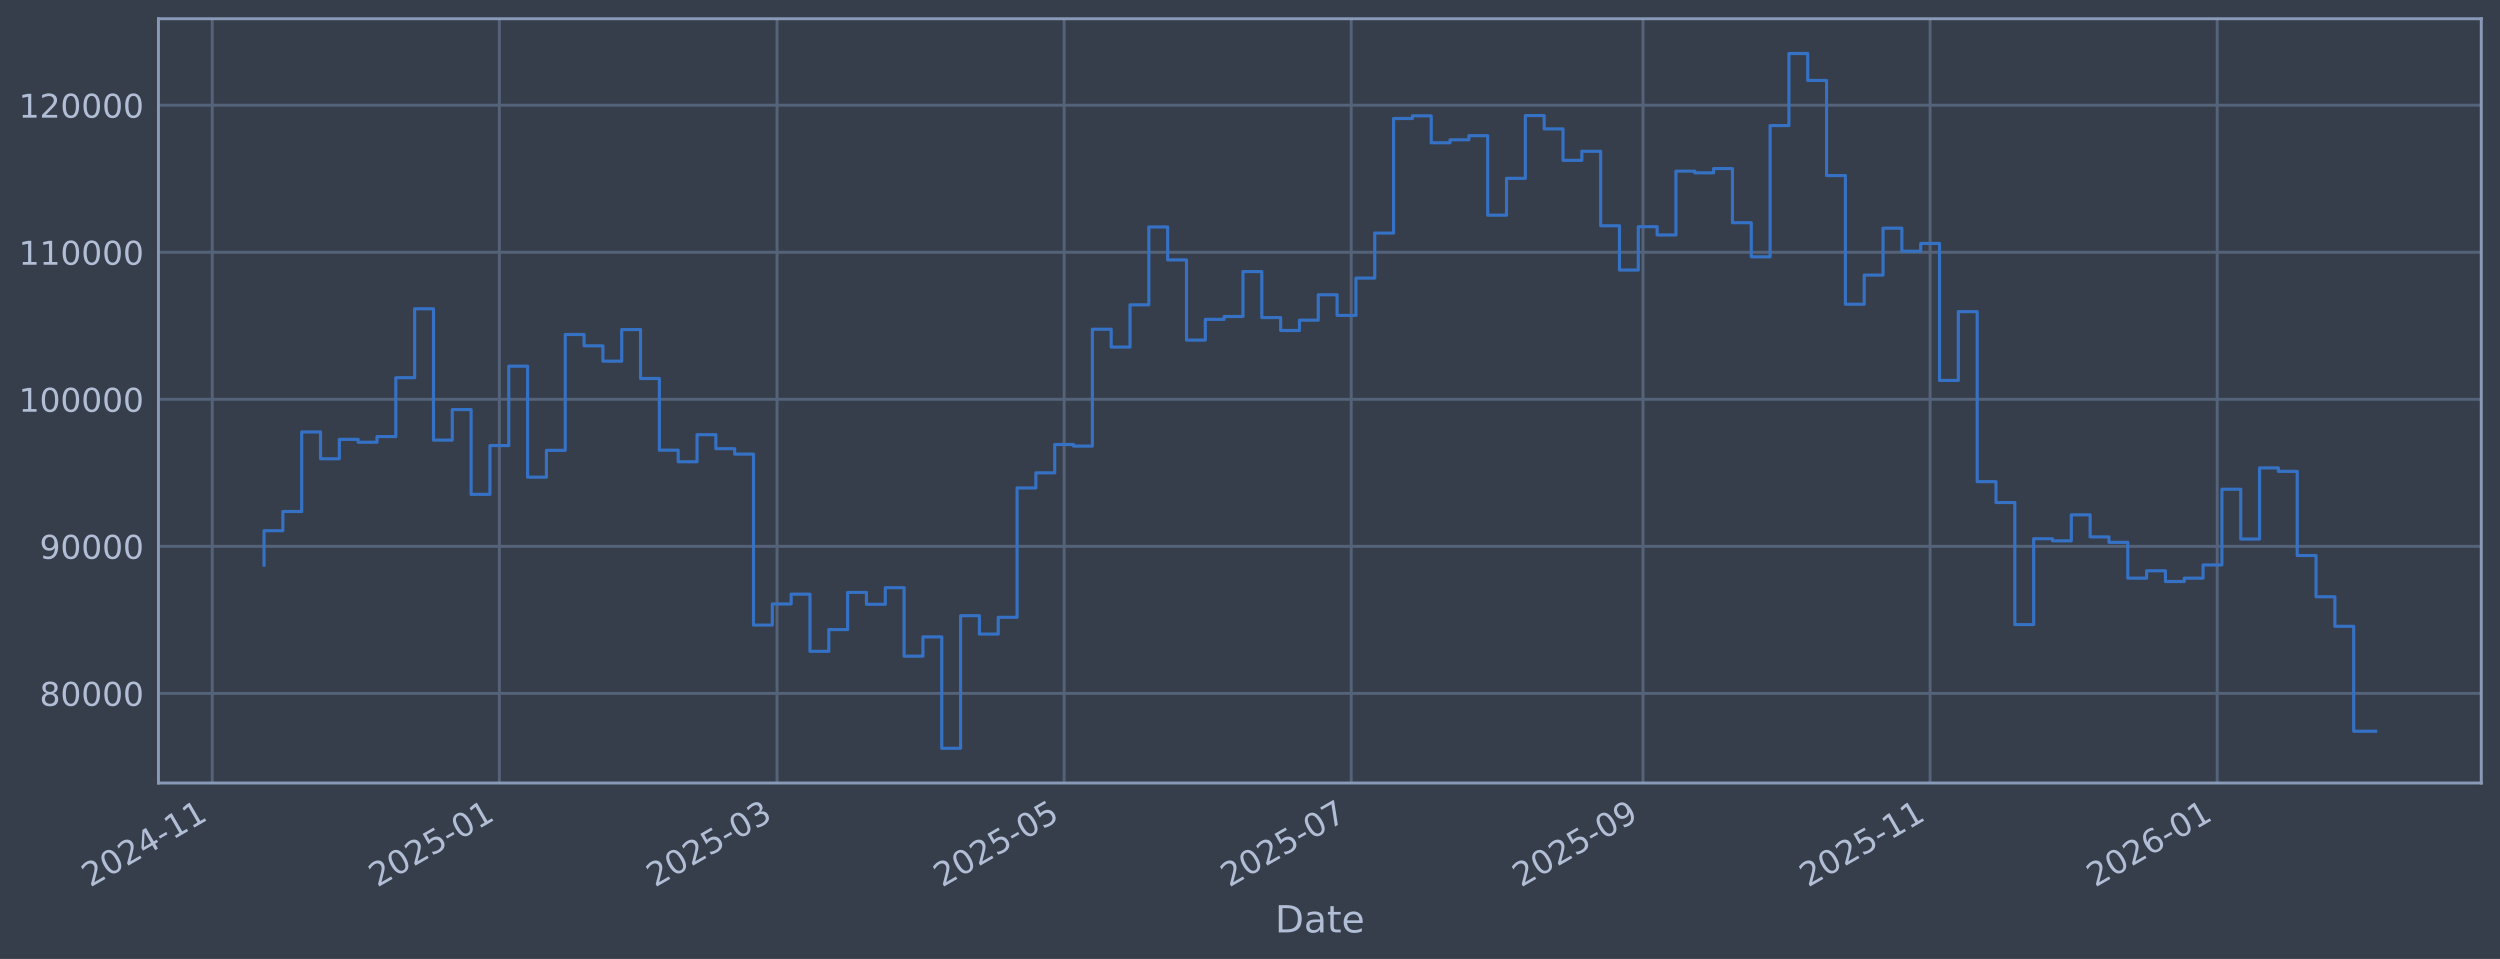
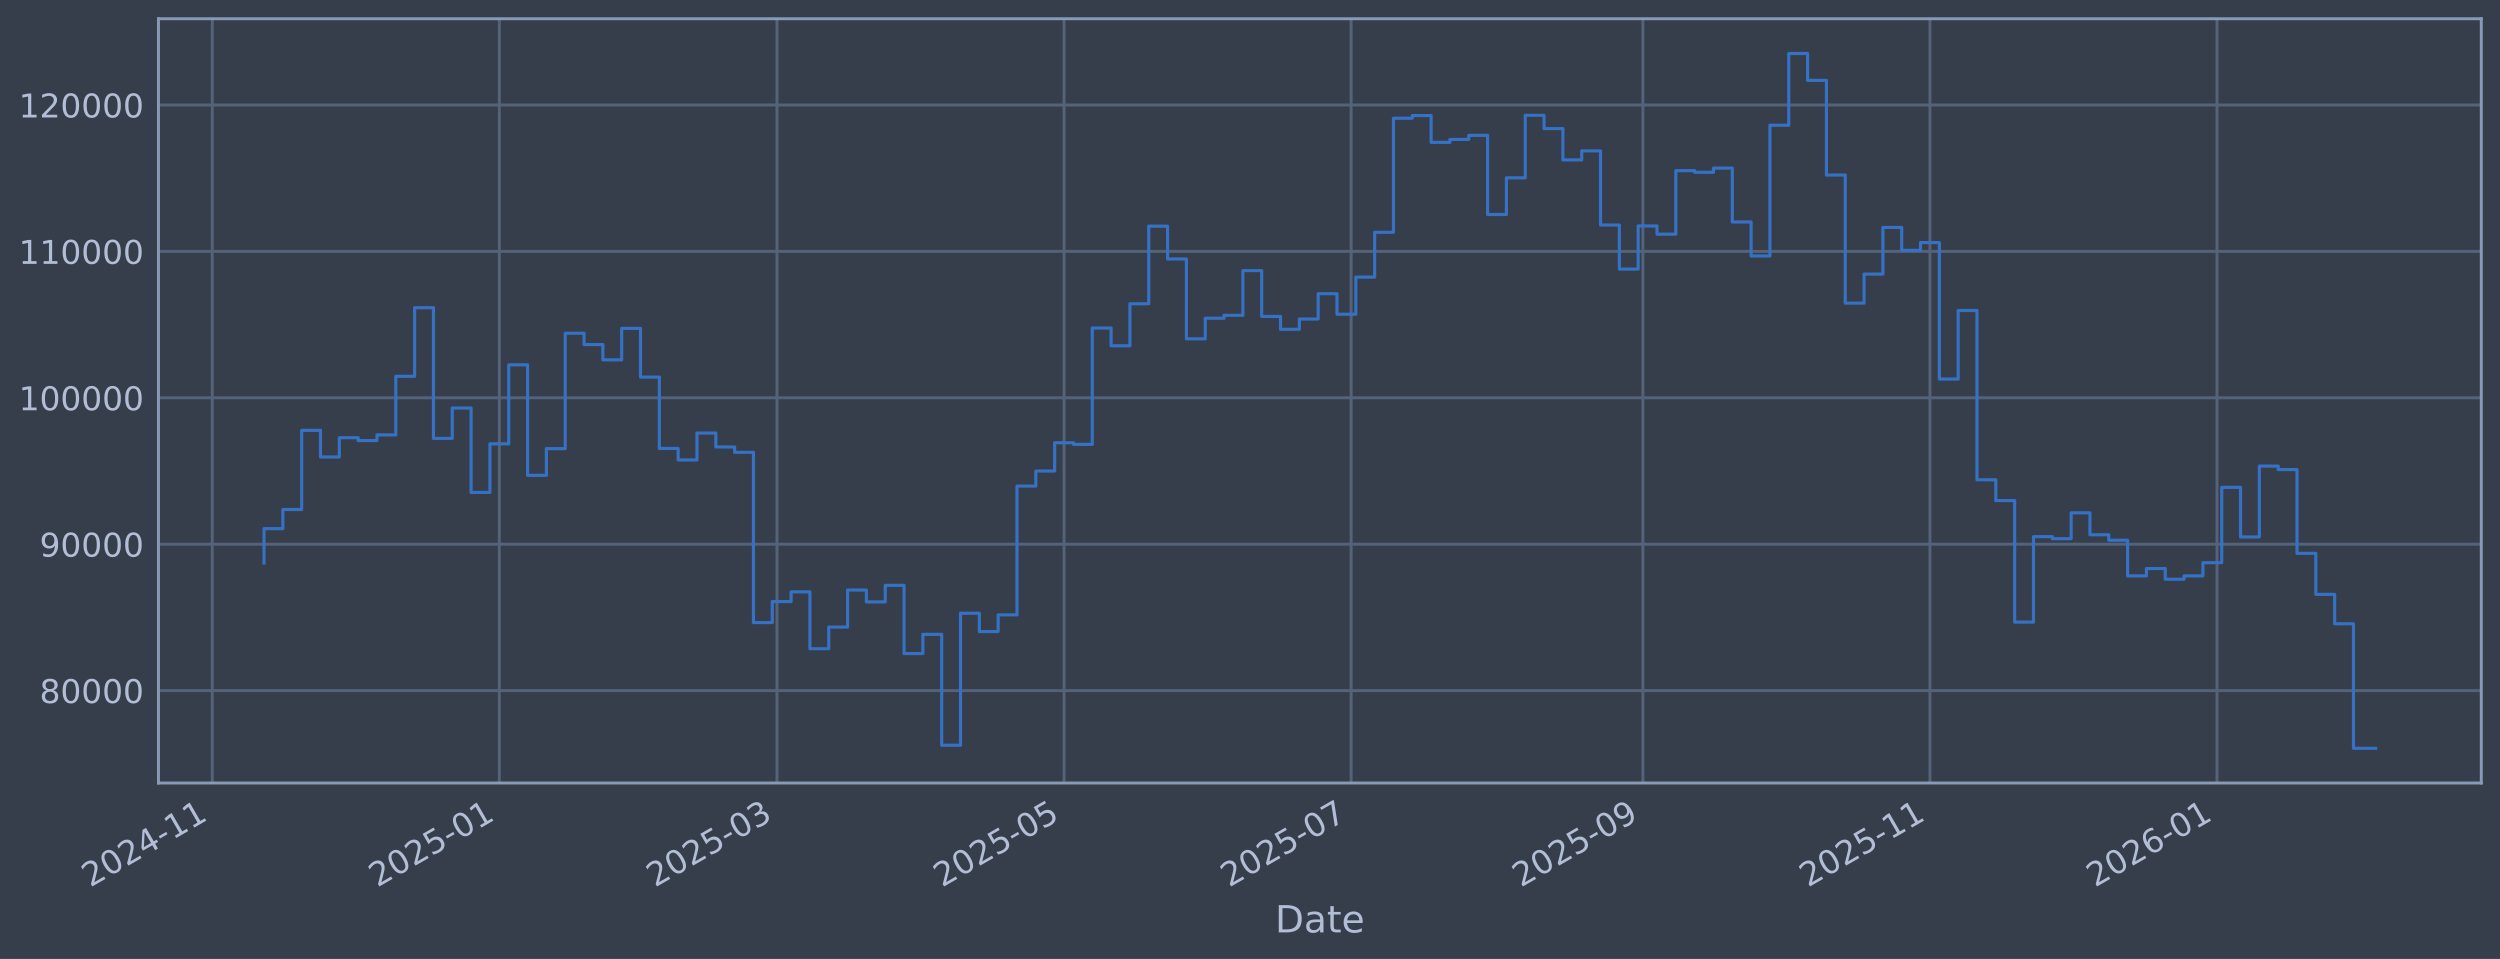
<svg xmlns="http://www.w3.org/2000/svg" xmlns:xlink="http://www.w3.org/1999/xlink" width="960.9pt" height="368.58pt" viewBox="0 0 960.9 368.58" version="1.1">
  <defs>
    <style type="text/css">*{stroke-linejoin: round; stroke-linecap: butt}</style>
  </defs>
  <g id="figure_1">
    <g id="patch_1">
      <path d="M 0 368.58  L 960.9 368.58  L 960.9 0  L 0 0  z " style="fill: #373e4b" />
    </g>
    <g id="axes_1">
      <g id="patch_2">
        <path d="M 60.901 300.96  L 953.701 300.96  L 953.701 7.2  L 60.901 7.2  z " style="fill: #373e4b" />
      </g>
      <g id="matplotlib.axis_1">
        <g id="xtick_1">
          <g id="line2d_1">
-             <path d="M 81.584 300.96  L 81.584 7.2  " clip-path="url(#p5e22c5dc40)" style="fill: none; stroke: #546379; stroke-width: 1.12; stroke-linecap: square" />
+             <path d="M 81.586 300.96  L 81.586 7.2  " clip-path="url(#p1ad9eb9bbe)" style="fill: none; stroke: #546379; stroke-width: 1.12; stroke-linecap: square" />
          </g>
          <g id="line2d_2" />
          <g id="text_1">
-             <g style="fill: #b1bed6" transform="translate(34.68044 341.1745) rotate(-30) scale(0.126 -0.126)">
+             <g style="fill: #b1bed6" transform="translate(34.68228 341.1745) rotate(-30) scale(0.126 -0.126)">
              <defs>
                <path id="DejaVuSans-32" d="M 1228 531  L 3431 531  L 3431 0  L 469 0  L 469 531  Q 828 903 1448 1529  Q 2069 2156 2228 2338  Q 2531 2678 2651 2914  Q 2772 3150 2772 3378  Q 2772 3750 2511 3984  Q 2250 4219 1831 4219  Q 1534 4219 1204 4116  Q 875 4013 500 3803  L 500 4441  Q 881 4594 1212 4672  Q 1544 4750 1819 4750  Q 2544 4750 2975 4387  Q 3406 4025 3406 3419  Q 3406 3131 3298 2873  Q 3191 2616 2906 2266  Q 2828 2175 2409 1742  Q 1991 1309 1228 531  z " transform="scale(0.015625)" />
                <path id="DejaVuSans-30" d="M 2034 4250  Q 1547 4250 1301 3770  Q 1056 3291 1056 2328  Q 1056 1369 1301 889  Q 1547 409 2034 409  Q 2525 409 2770 889  Q 3016 1369 3016 2328  Q 3016 3291 2770 3770  Q 2525 4250 2034 4250  z M 2034 4750  Q 2819 4750 3233 4129  Q 3647 3509 3647 2328  Q 3647 1150 3233 529  Q 2819 -91 2034 -91  Q 1250 -91 836 529  Q 422 1150 422 2328  Q 422 3509 836 4129  Q 1250 4750 2034 4750  z " transform="scale(0.015625)" />
                <path id="DejaVuSans-34" d="M 2419 4116  L 825 1625  L 2419 1625  L 2419 4116  z M 2253 4666  L 3047 4666  L 3047 1625  L 3713 1625  L 3713 1100  L 3047 1100  L 3047 0  L 2419 0  L 2419 1100  L 313 1100  L 313 1709  L 2253 4666  z " transform="scale(0.015625)" />
                <path id="DejaVuSans-2d" d="M 313 2009  L 1997 2009  L 1997 1497  L 313 1497  L 313 2009  z " transform="scale(0.015625)" />
                <path id="DejaVuSans-31" d="M 794 531  L 1825 531  L 1825 4091  L 703 3866  L 703 4441  L 1819 4666  L 2450 4666  L 2450 531  L 3481 531  L 3481 0  L 794 0  L 794 531  z " transform="scale(0.015625)" />
              </defs>
              <use xlink:href="#DejaVuSans-32" />
              <use xlink:href="#DejaVuSans-30" transform="translate(63.62305 0)" />
              <use xlink:href="#DejaVuSans-32" transform="translate(127.2461 0)" />
              <use xlink:href="#DejaVuSans-34" transform="translate(190.8691 0)" />
              <use xlink:href="#DejaVuSans-2d" transform="translate(254.4922 0)" />
              <use xlink:href="#DejaVuSans-31" transform="translate(290.5762 0)" />
              <use xlink:href="#DejaVuSans-31" transform="translate(354.1992 0)" />
            </g>
          </g>
        </g>
        <g id="xtick_2">
          <g id="line2d_3">
-             <path d="M 191.931 300.96  L 191.931 7.2  " clip-path="url(#p5e22c5dc40)" style="fill: none; stroke: #546379; stroke-width: 1.12; stroke-linecap: square" />
+             <path d="M 191.922 300.96  L 191.922 7.2  " clip-path="url(#p1ad9eb9bbe)" style="fill: none; stroke: #546379; stroke-width: 1.12; stroke-linecap: square" />
          </g>
          <g id="line2d_4" />
          <g id="text_2">
-             <g style="fill: #b1bed6" transform="translate(145.0273 341.1745) rotate(-30) scale(0.126 -0.126)">
+             <g style="fill: #b1bed6" transform="translate(145.0189 341.1745) rotate(-30) scale(0.126 -0.126)">
              <defs>
                <path id="DejaVuSans-35" d="M 691 4666  L 3169 4666  L 3169 4134  L 1269 4134  L 1269 2991  Q 1406 3038 1543 3061  Q 1681 3084 1819 3084  Q 2600 3084 3056 2656  Q 3513 2228 3513 1497  Q 3513 744 3044 326  Q 2575 -91 1722 -91  Q 1428 -91 1123 -41  Q 819 9 494 109  L 494 744  Q 775 591 1075 516  Q 1375 441 1709 441  Q 2250 441 2565 725  Q 2881 1009 2881 1497  Q 2881 1984 2565 2268  Q 2250 2553 1709 2553  Q 1456 2553 1204 2497  Q 953 2441 691 2322  L 691 4666  z " transform="scale(0.015625)" />
              </defs>
              <use xlink:href="#DejaVuSans-32" />
              <use xlink:href="#DejaVuSans-30" transform="translate(63.62305 0)" />
              <use xlink:href="#DejaVuSans-32" transform="translate(127.2461 0)" />
              <use xlink:href="#DejaVuSans-35" transform="translate(190.8691 0)" />
              <use xlink:href="#DejaVuSans-2d" transform="translate(254.4922 0)" />
              <use xlink:href="#DejaVuSans-30" transform="translate(290.5762 0)" />
              <use xlink:href="#DejaVuSans-31" transform="translate(354.1992 0)" />
            </g>
          </g>
        </g>
        <g id="xtick_3">
          <g id="line2d_5">
-             <path d="M 298.659 300.96  L 298.659 7.2  " clip-path="url(#p5e22c5dc40)" style="fill: none; stroke: #546379; stroke-width: 1.12; stroke-linecap: square" />
+             <path d="M 298.641 300.96  L 298.641 7.2  " clip-path="url(#p1ad9eb9bbe)" style="fill: none; stroke: #546379; stroke-width: 1.12; stroke-linecap: square" />
          </g>
          <g id="line2d_6" />
          <g id="text_3">
-             <g style="fill: #b1bed6" transform="translate(251.7561 341.1745) rotate(-30) scale(0.126 -0.126)">
+             <g style="fill: #b1bed6" transform="translate(251.7379 341.1745) rotate(-30) scale(0.126 -0.126)">
              <defs>
                <path id="DejaVuSans-33" d="M 2597 2516  Q 3050 2419 3304 2112  Q 3559 1806 3559 1356  Q 3559 666 3084 287  Q 2609 -91 1734 -91  Q 1441 -91 1130 -33  Q 819 25 488 141  L 488 750  Q 750 597 1062 519  Q 1375 441 1716 441  Q 2309 441 2620 675  Q 2931 909 2931 1356  Q 2931 1769 2642 2001  Q 2353 2234 1838 2234  L 1294 2234  L 1294 2753  L 1863 2753  Q 2328 2753 2575 2939  Q 2822 3125 2822 3475  Q 2822 3834 2567 4026  Q 2313 4219 1838 4219  Q 1578 4219 1281 4162  Q 984 4106 628 3988  L 628 4550  Q 988 4650 1302 4700  Q 1616 4750 1894 4750  Q 2613 4750 3031 4423  Q 3450 4097 3450 3541  Q 3450 3153 3228 2886  Q 3006 2619 2597 2516  z " transform="scale(0.015625)" />
              </defs>
              <use xlink:href="#DejaVuSans-32" />
              <use xlink:href="#DejaVuSans-30" transform="translate(63.62305 0)" />
              <use xlink:href="#DejaVuSans-32" transform="translate(127.2461 0)" />
              <use xlink:href="#DejaVuSans-35" transform="translate(190.8691 0)" />
              <use xlink:href="#DejaVuSans-2d" transform="translate(254.4922 0)" />
              <use xlink:href="#DejaVuSans-30" transform="translate(290.5762 0)" />
              <use xlink:href="#DejaVuSans-33" transform="translate(354.1992 0)" />
            </g>
          </g>
        </g>
        <g id="xtick_4">
          <g id="line2d_7">
-             <path d="M 409.006 300.96  L 409.006 7.2  " clip-path="url(#p5e22c5dc40)" style="fill: none; stroke: #546379; stroke-width: 1.12; stroke-linecap: square" />
+             <path d="M 408.978 300.96  L 408.978 7.2  " clip-path="url(#p1ad9eb9bbe)" style="fill: none; stroke: #546379; stroke-width: 1.12; stroke-linecap: square" />
          </g>
          <g id="line2d_8" />
          <g id="text_4">
-             <g style="fill: #b1bed6" transform="translate(362.103 341.1745) rotate(-30) scale(0.126 -0.126)">
+             <g style="fill: #b1bed6" transform="translate(362.0745 341.1745) rotate(-30) scale(0.126 -0.126)">
              <use xlink:href="#DejaVuSans-32" />
              <use xlink:href="#DejaVuSans-30" transform="translate(63.62305 0)" />
              <use xlink:href="#DejaVuSans-32" transform="translate(127.2461 0)" />
              <use xlink:href="#DejaVuSans-35" transform="translate(190.8691 0)" />
              <use xlink:href="#DejaVuSans-2d" transform="translate(254.4922 0)" />
              <use xlink:href="#DejaVuSans-30" transform="translate(290.5762 0)" />
              <use xlink:href="#DejaVuSans-35" transform="translate(354.1992 0)" />
            </g>
          </g>
        </g>
        <g id="xtick_5">
          <g id="line2d_9">
-             <path d="M 519.353 300.96  L 519.353 7.2  " clip-path="url(#p5e22c5dc40)" style="fill: none; stroke: #546379; stroke-width: 1.12; stroke-linecap: square" />
+             <path d="M 519.314 300.96  L 519.314 7.2  " clip-path="url(#p1ad9eb9bbe)" style="fill: none; stroke: #546379; stroke-width: 1.12; stroke-linecap: square" />
          </g>
          <g id="line2d_10" />
          <g id="text_5">
-             <g style="fill: #b1bed6" transform="translate(472.4498 341.1745) rotate(-30) scale(0.126 -0.126)">
+             <g style="fill: #b1bed6" transform="translate(472.4111 341.1745) rotate(-30) scale(0.126 -0.126)">
              <defs>
                <path id="DejaVuSans-37" d="M 525 4666  L 3525 4666  L 3525 4397  L 1831 0  L 1172 0  L 2766 4134  L 525 4134  L 525 4666  z " transform="scale(0.015625)" />
              </defs>
              <use xlink:href="#DejaVuSans-32" />
              <use xlink:href="#DejaVuSans-30" transform="translate(63.62305 0)" />
              <use xlink:href="#DejaVuSans-32" transform="translate(127.2461 0)" />
              <use xlink:href="#DejaVuSans-35" transform="translate(190.8691 0)" />
              <use xlink:href="#DejaVuSans-2d" transform="translate(254.4922 0)" />
              <use xlink:href="#DejaVuSans-30" transform="translate(290.5762 0)" />
              <use xlink:href="#DejaVuSans-37" transform="translate(354.1992 0)" />
            </g>
          </g>
        </g>
        <g id="xtick_6">
          <g id="line2d_11">
-             <path d="M 631.509 300.96  L 631.509 7.2  " clip-path="url(#p5e22c5dc40)" style="fill: none; stroke: #546379; stroke-width: 1.12; stroke-linecap: square" />
+             <path d="M 631.46 300.96  L 631.46 7.2  " clip-path="url(#p1ad9eb9bbe)" style="fill: none; stroke: #546379; stroke-width: 1.12; stroke-linecap: square" />
          </g>
          <g id="line2d_12" />
          <g id="text_6">
-             <g style="fill: #b1bed6" transform="translate(584.6056 341.1745) rotate(-30) scale(0.126 -0.126)">
+             <g style="fill: #b1bed6" transform="translate(584.5565 341.1745) rotate(-30) scale(0.126 -0.126)">
              <defs>
                <path id="DejaVuSans-39" d="M 703 97  L 703 672  Q 941 559 1184 500  Q 1428 441 1663 441  Q 2288 441 2617 861  Q 2947 1281 2994 2138  Q 2813 1869 2534 1725  Q 2256 1581 1919 1581  Q 1219 1581 811 2004  Q 403 2428 403 3163  Q 403 3881 828 4315  Q 1253 4750 1959 4750  Q 2769 4750 3195 4129  Q 3622 3509 3622 2328  Q 3622 1225 3098 567  Q 2575 -91 1691 -91  Q 1453 -91 1209 -44  Q 966 3 703 97  z M 1959 2075  Q 2384 2075 2632 2365  Q 2881 2656 2881 3163  Q 2881 3666 2632 3958  Q 2384 4250 1959 4250  Q 1534 4250 1286 3958  Q 1038 3666 1038 3163  Q 1038 2656 1286 2365  Q 1534 2075 1959 2075  z " transform="scale(0.015625)" />
              </defs>
              <use xlink:href="#DejaVuSans-32" />
              <use xlink:href="#DejaVuSans-30" transform="translate(63.62305 0)" />
              <use xlink:href="#DejaVuSans-32" transform="translate(127.2461 0)" />
              <use xlink:href="#DejaVuSans-35" transform="translate(190.8691 0)" />
              <use xlink:href="#DejaVuSans-2d" transform="translate(254.4922 0)" />
              <use xlink:href="#DejaVuSans-30" transform="translate(290.5762 0)" />
              <use xlink:href="#DejaVuSans-39" transform="translate(354.1992 0)" />
            </g>
          </g>
        </g>
        <g id="xtick_7">
          <g id="line2d_13">
-             <path d="M 741.856 300.96  L 741.856 7.2  " clip-path="url(#p5e22c5dc40)" style="fill: none; stroke: #546379; stroke-width: 1.12; stroke-linecap: square" />
+             <path d="M 741.796 300.96  L 741.796 7.2  " clip-path="url(#p1ad9eb9bbe)" style="fill: none; stroke: #546379; stroke-width: 1.12; stroke-linecap: square" />
          </g>
          <g id="line2d_14" />
          <g id="text_7">
-             <g style="fill: #b1bed6" transform="translate(694.9524 341.1745) rotate(-30) scale(0.126 -0.126)">
+             <g style="fill: #b1bed6" transform="translate(694.8931 341.1745) rotate(-30) scale(0.126 -0.126)">
              <use xlink:href="#DejaVuSans-32" />
              <use xlink:href="#DejaVuSans-30" transform="translate(63.62305 0)" />
              <use xlink:href="#DejaVuSans-32" transform="translate(127.2461 0)" />
              <use xlink:href="#DejaVuSans-35" transform="translate(190.8691 0)" />
              <use xlink:href="#DejaVuSans-2d" transform="translate(254.4922 0)" />
              <use xlink:href="#DejaVuSans-31" transform="translate(290.5762 0)" />
              <use xlink:href="#DejaVuSans-31" transform="translate(354.1992 0)" />
            </g>
          </g>
        </g>
        <g id="xtick_8">
          <g id="line2d_15">
-             <path d="M 852.202 300.96  L 852.202 7.2  " clip-path="url(#p5e22c5dc40)" style="fill: none; stroke: #546379; stroke-width: 1.12; stroke-linecap: square" />
+             <path d="M 852.133 300.96  L 852.133 7.2  " clip-path="url(#p1ad9eb9bbe)" style="fill: none; stroke: #546379; stroke-width: 1.12; stroke-linecap: square" />
          </g>
          <g id="line2d_16" />
          <g id="text_8">
-             <g style="fill: #b1bed6" transform="translate(805.2992 341.1745) rotate(-30) scale(0.126 -0.126)">
+             <g style="fill: #b1bed6" transform="translate(805.2297 341.1745) rotate(-30) scale(0.126 -0.126)">
              <defs>
                <path id="DejaVuSans-36" d="M 2113 2584  Q 1688 2584 1439 2293  Q 1191 2003 1191 1497  Q 1191 994 1439 701  Q 1688 409 2113 409  Q 2538 409 2786 701  Q 3034 994 3034 1497  Q 3034 2003 2786 2293  Q 2538 2584 2113 2584  z M 3366 4563  L 3366 3988  Q 3128 4100 2886 4159  Q 2644 4219 2406 4219  Q 1781 4219 1451 3797  Q 1122 3375 1075 2522  Q 1259 2794 1537 2939  Q 1816 3084 2150 3084  Q 2853 3084 3261 2657  Q 3669 2231 3669 1497  Q 3669 778 3244 343  Q 2819 -91 2113 -91  Q 1303 -91 875 529  Q 447 1150 447 2328  Q 447 3434 972 4092  Q 1497 4750 2381 4750  Q 2619 4750 2861 4703  Q 3103 4656 3366 4563  z " transform="scale(0.015625)" />
              </defs>
              <use xlink:href="#DejaVuSans-32" />
              <use xlink:href="#DejaVuSans-30" transform="translate(63.62305 0)" />
              <use xlink:href="#DejaVuSans-32" transform="translate(127.2461 0)" />
              <use xlink:href="#DejaVuSans-36" transform="translate(190.8691 0)" />
              <use xlink:href="#DejaVuSans-2d" transform="translate(254.4922 0)" />
              <use xlink:href="#DejaVuSans-30" transform="translate(290.5762 0)" />
              <use xlink:href="#DejaVuSans-31" transform="translate(354.1992 0)" />
            </g>
          </g>
        </g>
        <g id="text_9">
          <g style="fill: #b1bed6" transform="translate(490.0914 358.3856) scale(0.144 -0.144)">
            <defs>
              <path id="DejaVuSans-44" d="M 1259 4147  L 1259 519  L 2022 519  Q 2988 519 3436 956  Q 3884 1394 3884 2338  Q 3884 3275 3436 3711  Q 2988 4147 2022 4147  L 1259 4147  z M 628 4666  L 1925 4666  Q 3281 4666 3915 4102  Q 4550 3538 4550 2338  Q 4550 1131 3912 565  Q 3275 0 1925 0  L 628 0  L 628 4666  z " transform="scale(0.015625)" />
              <path id="DejaVuSans-61" d="M 2194 1759  Q 1497 1759 1228 1600  Q 959 1441 959 1056  Q 959 750 1161 570  Q 1363 391 1709 391  Q 2188 391 2477 730  Q 2766 1069 2766 1631  L 2766 1759  L 2194 1759  z M 3341 1997  L 3341 0  L 2766 0  L 2766 531  Q 2569 213 2275 61  Q 1981 -91 1556 -91  Q 1019 -91 701 211  Q 384 513 384 1019  Q 384 1609 779 1909  Q 1175 2209 1959 2209  L 2766 2209  L 2766 2266  Q 2766 2663 2505 2880  Q 2244 3097 1772 3097  Q 1472 3097 1187 3025  Q 903 2953 641 2809  L 641 3341  Q 956 3463 1253 3523  Q 1550 3584 1831 3584  Q 2591 3584 2966 3190  Q 3341 2797 3341 1997  z " transform="scale(0.015625)" />
              <path id="DejaVuSans-74" d="M 1172 4494  L 1172 3500  L 2356 3500  L 2356 3053  L 1172 3053  L 1172 1153  Q 1172 725 1289 603  Q 1406 481 1766 481  L 2356 481  L 2356 0  L 1766 0  Q 1100 0 847 248  Q 594 497 594 1153  L 594 3053  L 172 3053  L 172 3500  L 594 3500  L 594 4494  L 1172 4494  z " transform="scale(0.015625)" />
              <path id="DejaVuSans-65" d="M 3597 1894  L 3597 1613  L 953 1613  Q 991 1019 1311 708  Q 1631 397 2203 397  Q 2534 397 2845 478  Q 3156 559 3463 722  L 3463 178  Q 3153 47 2828 -22  Q 2503 -91 2169 -91  Q 1331 -91 842 396  Q 353 884 353 1716  Q 353 2575 817 3079  Q 1281 3584 2069 3584  Q 2775 3584 3186 3129  Q 3597 2675 3597 1894  z M 3022 2063  Q 3016 2534 2758 2815  Q 2500 3097 2075 3097  Q 1594 3097 1305 2825  Q 1016 2553 972 2059  L 3022 2063  z " transform="scale(0.015625)" />
            </defs>
            <use xlink:href="#DejaVuSans-44" />
            <use xlink:href="#DejaVuSans-61" transform="translate(77.00195 0)" />
            <use xlink:href="#DejaVuSans-74" transform="translate(138.2812 0)" />
            <use xlink:href="#DejaVuSans-65" transform="translate(177.4902 0)" />
          </g>
        </g>
      </g>
      <g id="matplotlib.axis_2">
        <g id="ytick_1">
          <g id="line2d_17">
-             <path d="M 60.901 266.507  L 953.701 266.507  " clip-path="url(#p5e22c5dc40)" style="fill: none; stroke: #546379; stroke-width: 1.12; stroke-linecap: square" />
+             <path d="M 60.901 265.437  L 953.701 265.437  " clip-path="url(#p1ad9eb9bbe)" style="fill: none; stroke: #546379; stroke-width: 1.12; stroke-linecap: square" />
          </g>
          <g id="line2d_18" />
          <g id="text_10">
-             <g style="fill: #b1bed6" transform="translate(15.21675 271.2944) scale(0.126 -0.126)">
+             <g style="fill: #b1bed6" transform="translate(15.21675 270.2241) scale(0.126 -0.126)">
              <defs>
                <path id="DejaVuSans-38" d="M 2034 2216  Q 1584 2216 1326 1975  Q 1069 1734 1069 1313  Q 1069 891 1326 650  Q 1584 409 2034 409  Q 2484 409 2743 651  Q 3003 894 3003 1313  Q 3003 1734 2745 1975  Q 2488 2216 2034 2216  z M 1403 2484  Q 997 2584 770 2862  Q 544 3141 544 3541  Q 544 4100 942 4425  Q 1341 4750 2034 4750  Q 2731 4750 3128 4425  Q 3525 4100 3525 3541  Q 3525 3141 3298 2862  Q 3072 2584 2669 2484  Q 3125 2378 3379 2068  Q 3634 1759 3634 1313  Q 3634 634 3220 271  Q 2806 -91 2034 -91  Q 1263 -91 848 271  Q 434 634 434 1313  Q 434 1759 690 2068  Q 947 2378 1403 2484  z M 1172 3481  Q 1172 3119 1398 2916  Q 1625 2713 2034 2713  Q 2441 2713 2670 2916  Q 2900 3119 2900 3481  Q 2900 3844 2670 4047  Q 2441 4250 2034 4250  Q 1625 4250 1398 4047  Q 1172 3844 1172 3481  z " transform="scale(0.015625)" />
              </defs>
              <use xlink:href="#DejaVuSans-38" />
              <use xlink:href="#DejaVuSans-30" transform="translate(63.62305 0)" />
              <use xlink:href="#DejaVuSans-30" transform="translate(127.2461 0)" />
              <use xlink:href="#DejaVuSans-30" transform="translate(190.8691 0)" />
              <use xlink:href="#DejaVuSans-30" transform="translate(254.4922 0)" />
            </g>
          </g>
        </g>
        <g id="ytick_2">
          <g id="line2d_19">
-             <path d="M 60.901 209.991  L 953.701 209.991  " clip-path="url(#p5e22c5dc40)" style="fill: none; stroke: #546379; stroke-width: 1.12; stroke-linecap: square" />
+             <path d="M 60.901 209.167  L 953.701 209.167  " clip-path="url(#p1ad9eb9bbe)" style="fill: none; stroke: #546379; stroke-width: 1.12; stroke-linecap: square" />
          </g>
          <g id="line2d_20" />
          <g id="text_11">
-             <g style="fill: #b1bed6" transform="translate(15.21675 214.7784) scale(0.126 -0.126)">
+             <g style="fill: #b1bed6" transform="translate(15.21675 213.954) scale(0.126 -0.126)">
              <use xlink:href="#DejaVuSans-39" />
              <use xlink:href="#DejaVuSans-30" transform="translate(63.62305 0)" />
              <use xlink:href="#DejaVuSans-30" transform="translate(127.2461 0)" />
              <use xlink:href="#DejaVuSans-30" transform="translate(190.8691 0)" />
              <use xlink:href="#DejaVuSans-30" transform="translate(254.4922 0)" />
            </g>
          </g>
        </g>
        <g id="ytick_3">
          <g id="line2d_21">
-             <path d="M 60.901 153.475  L 953.701 153.475  " clip-path="url(#p5e22c5dc40)" style="fill: none; stroke: #546379; stroke-width: 1.12; stroke-linecap: square" />
+             <path d="M 60.901 152.897  L 953.701 152.897  " clip-path="url(#p1ad9eb9bbe)" style="fill: none; stroke: #546379; stroke-width: 1.12; stroke-linecap: square" />
          </g>
          <g id="line2d_22" />
          <g id="text_12">
-             <g style="fill: #b1bed6" transform="translate(7.2 158.2624) scale(0.126 -0.126)">
+             <g style="fill: #b1bed6" transform="translate(7.2 157.684) scale(0.126 -0.126)">
              <use xlink:href="#DejaVuSans-31" />
              <use xlink:href="#DejaVuSans-30" transform="translate(63.62305 0)" />
              <use xlink:href="#DejaVuSans-30" transform="translate(127.2461 0)" />
              <use xlink:href="#DejaVuSans-30" transform="translate(190.8691 0)" />
              <use xlink:href="#DejaVuSans-30" transform="translate(254.4922 0)" />
              <use xlink:href="#DejaVuSans-30" transform="translate(318.1152 0)" />
            </g>
          </g>
        </g>
        <g id="ytick_4">
          <g id="line2d_23">
-             <path d="M 60.901 96.959  L 953.701 96.959  " clip-path="url(#p5e22c5dc40)" style="fill: none; stroke: #546379; stroke-width: 1.12; stroke-linecap: square" />
+             <path d="M 60.901 96.627  L 953.701 96.627  " clip-path="url(#p1ad9eb9bbe)" style="fill: none; stroke: #546379; stroke-width: 1.12; stroke-linecap: square" />
          </g>
          <g id="line2d_24" />
          <g id="text_13">
-             <g style="fill: #b1bed6" transform="translate(7.2 101.7464) scale(0.126 -0.126)">
+             <g style="fill: #b1bed6" transform="translate(7.2 101.4139) scale(0.126 -0.126)">
              <use xlink:href="#DejaVuSans-31" />
              <use xlink:href="#DejaVuSans-31" transform="translate(63.62305 0)" />
              <use xlink:href="#DejaVuSans-30" transform="translate(127.2461 0)" />
              <use xlink:href="#DejaVuSans-30" transform="translate(190.8691 0)" />
              <use xlink:href="#DejaVuSans-30" transform="translate(254.4922 0)" />
              <use xlink:href="#DejaVuSans-30" transform="translate(318.1152 0)" />
            </g>
          </g>
        </g>
        <g id="ytick_5">
          <g id="line2d_25">
-             <path d="M 60.901 40.443  L 953.701 40.443  " clip-path="url(#p5e22c5dc40)" style="fill: none; stroke: #546379; stroke-width: 1.12; stroke-linecap: square" />
+             <path d="M 60.901 40.357  L 953.701 40.357  " clip-path="url(#p1ad9eb9bbe)" style="fill: none; stroke: #546379; stroke-width: 1.12; stroke-linecap: square" />
          </g>
          <g id="line2d_26" />
          <g id="text_14">
-             <g style="fill: #b1bed6" transform="translate(7.2 45.23038) scale(0.126 -0.126)">
+             <g style="fill: #b1bed6" transform="translate(7.2 45.14382) scale(0.126 -0.126)">
              <use xlink:href="#DejaVuSans-31" />
              <use xlink:href="#DejaVuSans-32" transform="translate(63.62305 0)" />
              <use xlink:href="#DejaVuSans-30" transform="translate(127.2461 0)" />
              <use xlink:href="#DejaVuSans-30" transform="translate(190.8691 0)" />
              <use xlink:href="#DejaVuSans-30" transform="translate(254.4922 0)" />
              <use xlink:href="#DejaVuSans-30" transform="translate(318.1152 0)" />
            </g>
          </g>
        </g>
      </g>
      <g id="line2d_27">
-         <path d="M 101.482 217.227  L 101.482 203.982  L 108.718 203.982  L 108.718 196.6  L 115.954 196.6  L 115.954 166.039  L 123.19 166.039  L 123.19 176.325  L 130.426 176.325  L 130.426 168.884  L 137.662 168.884  L 137.662 169.981  L 144.897 169.981  L 144.897 167.799  L 152.133 167.799  L 152.133 145.181  L 159.369 145.181  L 159.369 118.684  L 166.605 118.684  L 166.605 169.15  L 173.841 169.15  L 173.841 157.431  L 181.077 157.431  L 181.077 190.005  L 188.313 190.005  L 188.313 171.257  L 195.548 171.257  L 195.548 140.741  L 202.784 140.741  L 202.784 183.414  L 210.02 183.414  L 210.02 173.103  L 217.256 173.103  L 217.256 128.558  L 224.492 128.558  L 224.492 132.92  L 231.728 132.92  L 231.728 138.823  L 238.964 138.823  L 238.964 126.664  L 246.199 126.664  L 246.199 145.48  L 253.435 145.48  L 253.435 173.026  L 260.671 173.026  L 260.671 177.483  L 267.907 177.483  L 267.907 167.075  L 275.143 167.075  L 275.143 172.449  L 282.379 172.449  L 282.379 174.529  L 289.615 174.529  L 289.615 240.251  L 296.85 240.251  L 296.85 232.136  L 304.086 232.136  L 304.086 228.384  L 311.322 228.384  L 311.322 250.348  L 318.558 250.348  L 318.558 241.982  L 325.794 241.982  L 325.794 227.695  L 333.03 227.695  L 333.03 232.275  L 340.266 232.275  L 340.266 225.885  L 347.501 225.885  L 347.501 252.202  L 354.737 252.202  L 354.737 244.794  L 361.973 244.794  L 361.973 287.607  L 369.209 287.607  L 369.209 236.648  L 376.445 236.648  L 376.445 243.711  L 383.681 243.711  L 383.681 237.274  L 390.917 237.274  L 390.917 187.55  L 398.152 187.55  L 398.152 181.744  L 405.388 181.744  L 405.388 170.843  L 412.624 170.843  L 412.624 171.457  L 419.86 171.457  L 419.86 126.538  L 427.096 126.538  L 427.096 133.4  L 434.332 133.4  L 434.332 117.165  L 441.568 117.165  L 441.568 87.226  L 448.803 87.226  L 448.803 99.891  L 456.039 99.891  L 456.039 130.713  L 463.275 130.713  L 463.275 122.762  L 470.511 122.762  L 470.511 121.64  L 477.747 121.64  L 477.747 104.371  L 484.983 104.371  L 484.983 122.06  L 492.219 122.06  L 492.219 127.024  L 499.454 127.024  L 499.454 123.068  L 506.69 123.068  L 506.69 113.291  L 513.926 113.291  L 513.926 121.228  L 521.162 121.228  L 521.162 106.889  L 528.398 106.889  L 528.398 89.583  L 535.634 89.583  L 535.634 45.556  L 542.87 45.556  L 542.87 44.53  L 550.105 44.53  L 550.105 54.873  L 557.341 54.873  L 557.341 53.734  L 564.577 53.734  L 564.577 52.167  L 571.813 52.167  L 571.813 82.708  L 579.049 82.708  L 579.049 68.563  L 586.285 68.563  L 586.285 44.425  L 593.521 44.425  L 593.521 49.554  L 600.756 49.554  L 600.756 61.631  L 607.992 61.631  L 607.992 58.15  L 615.228 58.15  L 615.228 86.767  L 622.464 86.767  L 622.464 103.793  L 629.7 103.793  L 629.7 87.139  L 636.936 87.139  L 636.936 90.316  L 644.172 90.316  L 644.172 65.776  L 651.407 65.776  L 651.407 66.427  L 658.643 66.427  L 658.643 64.794  L 665.879 64.794  L 665.879 85.598  L 673.115 85.598  L 673.115 98.718  L 680.351 98.718  L 680.351 48.256  L 687.587 48.256  L 687.587 20.553  L 694.823 20.553  L 694.823 30.924  L 702.058 30.924  L 702.058 67.478  L 709.294 67.478  L 709.294 116.932  L 716.53 116.932  L 716.53 105.73  L 723.766 105.73  L 723.766 87.704  L 731.002 87.704  L 731.002 96.572  L 738.238 96.572  L 738.238 93.557  L 745.474 93.557  L 745.474 146.227  L 752.709 146.227  L 752.709 119.779  L 759.945 119.779  L 759.945 185.129  L 767.181 185.129  L 767.181 193.155  L 774.417 193.155  L 774.417 240.071  L 781.653 240.071  L 781.653 207.066  L 788.889 207.066  L 788.889 207.864  L 796.125 207.864  L 796.125 197.886  L 803.36 197.886  L 803.36 206.354  L 810.596 206.354  L 810.596 208.468  L 817.832 208.468  L 817.832 222.225  L 825.068 222.225  L 825.068 219.388  L 832.304 219.388  L 832.304 223.511  L 839.54 223.511  L 839.54 222.226  L 846.776 222.226  L 846.776 217.141  L 854.011 217.141  L 854.011 188.05  L 861.247 188.05  L 861.247 207.19  L 868.483 207.19  L 868.483 179.847  L 875.719 179.847  L 875.719 181.18  L 882.955 181.18  L 882.955 213.525  L 890.191 213.525  L 890.191 229.371  L 897.427 229.371  L 897.427 240.717  L 904.662 240.717  L 904.662 281.058  L 913.119 281.058  L 913.119 281.058  " clip-path="url(#p5e22c5dc40)" style="fill: none; stroke: #3572c6; stroke-width: 1.2; stroke-linecap: square" />
+         <path d="M 101.482 216.371  L 101.482 203.184  L 108.718 203.184  L 108.718 195.834  L 115.953 195.834  L 115.953 165.406  L 123.188 165.406  L 123.188 175.647  L 130.423 175.647  L 130.423 168.238  L 137.658 168.238  L 137.658 169.33  L 144.893 169.33  L 144.893 167.158  L 152.129 167.158  L 152.129 144.639  L 159.364 144.639  L 159.364 118.257  L 166.599 118.257  L 166.599 168.503  L 173.834 168.503  L 173.834 156.835  L 181.069 156.835  L 181.069 189.268  L 188.305 189.268  L 188.305 170.602  L 195.54 170.602  L 195.54 140.218  L 202.775 140.218  L 202.775 182.705  L 210.01 182.705  L 210.01 172.439  L 217.245 172.439  L 217.245 128.088  L 224.481 128.088  L 224.481 132.431  L 231.716 132.431  L 231.716 138.308  L 238.951 138.308  L 238.951 126.203  L 246.186 126.203  L 246.186 144.936  L 253.421 144.936  L 253.421 172.362  L 260.656 172.362  L 260.656 176.8  L 267.892 176.8  L 267.892 166.438  L 275.127 166.438  L 275.127 171.788  L 282.362 171.788  L 282.362 173.859  L 289.597 173.859  L 289.597 239.295  L 296.832 239.295  L 296.832 231.215  L 304.068 231.215  L 304.068 227.48  L 311.303 227.48  L 311.303 249.348  L 318.538 249.348  L 318.538 241.018  L 325.773 241.018  L 325.773 226.793  L 333.008 226.793  L 333.008 231.354  L 340.244 231.354  L 340.244 224.991  L 347.479 224.991  L 347.479 251.194  L 354.714 251.194  L 354.714 243.818  L 361.949 243.818  L 361.949 286.445  L 369.184 286.445  L 369.184 235.708  L 376.419 235.708  L 376.419 242.74  L 383.655 242.74  L 383.655 236.331  L 390.89 236.331  L 390.89 186.823  L 398.125 186.823  L 398.125 181.042  L 405.36 181.042  L 405.36 170.189  L 412.595 170.189  L 412.595 170.8  L 419.831 170.8  L 419.831 126.077  L 427.066 126.077  L 427.066 132.909  L 434.301 132.909  L 434.301 116.745  L 441.536 116.745  L 441.536 86.936  L 448.771 86.936  L 448.771 99.545  L 456.007 99.545  L 456.007 130.233  L 463.242 130.233  L 463.242 122.317  L 470.477 122.317  L 470.477 121.2  L 477.712 121.2  L 477.712 104.007  L 484.947 104.007  L 484.947 121.618  L 492.182 121.618  L 492.182 126.561  L 499.418 126.561  L 499.418 122.622  L 506.653 122.622  L 506.653 112.887  L 513.888 112.887  L 513.888 120.79  L 521.123 120.79  L 521.123 106.513  L 528.358 106.513  L 528.358 89.282  L 535.594 89.282  L 535.594 45.447  L 542.829 45.447  L 542.829 44.426  L 550.064 44.426  L 550.064 54.724  L 557.299 54.724  L 557.299 53.59  L 564.534 53.59  L 564.534 52.03  L 571.77 52.03  L 571.77 82.437  L 579.005 82.437  L 579.005 68.354  L 586.24 68.354  L 586.24 44.321  L 593.475 44.321  L 593.475 49.428  L 600.71 49.428  L 600.71 61.452  L 607.945 61.452  L 607.945 57.987  L 615.181 57.987  L 615.181 86.479  L 622.416 86.479  L 622.416 103.431  L 629.651 103.431  L 629.651 86.85  L 636.886 86.85  L 636.886 90.013  L 644.121 90.013  L 644.121 65.579  L 651.357 65.579  L 651.357 66.228  L 658.592 66.228  L 658.592 64.601  L 665.827 64.601  L 665.827 85.315  L 673.062 85.315  L 673.062 98.378  L 680.297 98.378  L 680.297 48.135  L 687.533 48.135  L 687.533 20.553  L 694.768 20.553  L 694.768 30.879  L 702.003 30.879  L 702.003 67.274  L 709.238 67.274  L 709.238 116.512  L 716.473 116.512  L 716.473 105.36  L 723.708 105.36  L 723.708 87.412  L 730.944 87.412  L 730.944 96.241  L 738.179 96.241  L 738.179 93.239  L 745.414 93.239  L 745.414 145.68  L 752.649 145.68  L 752.649 119.347  L 759.884 119.347  L 759.884 184.413  L 767.12 184.413  L 767.12 192.404  L 774.355 192.404  L 774.355 239.116  L 781.59 239.116  L 781.59 206.255  L 788.825 206.255  L 788.825 207.049  L 796.06 207.049  L 796.06 197.114  L 803.296 197.114  L 803.296 205.546  L 810.531 205.546  L 810.531 207.65  L 817.766 207.65  L 817.766 221.347  L 825.001 221.347  L 825.001 218.522  L 832.236 218.522  L 832.236 222.628  L 839.471 222.628  L 839.471 221.349  L 846.707 221.349  L 846.707 216.285  L 853.942 216.285  L 853.942 187.321  L 861.177 187.321  L 861.177 206.378  L 868.412 206.378  L 868.412 179.154  L 875.647 179.154  L 875.647 180.481  L 882.883 180.481  L 882.883 212.685  L 890.118 212.685  L 890.118 228.462  L 897.353 228.462  L 897.353 239.759  L 904.588 239.759  L 904.588 287.607  L 913.119 287.607  L 913.119 287.607  " clip-path="url(#p1ad9eb9bbe)" style="fill: none; stroke: #3572c6; stroke-width: 1.2; stroke-linecap: square" />
      </g>
      <g id="patch_3">
        <path d="M 60.901 300.96  L 60.901 7.2  " style="fill: none; stroke: #899ab8; stroke-width: 1.12; stroke-linejoin: miter; stroke-linecap: square" />
      </g>
      <g id="patch_4">
        <path d="M 953.701 300.96  L 953.701 7.2  " style="fill: none; stroke: #899ab8; stroke-width: 1.12; stroke-linejoin: miter; stroke-linecap: square" />
      </g>
      <g id="patch_5">
        <path d="M 60.901 300.96  L 953.701 300.96  " style="fill: none; stroke: #899ab8; stroke-width: 1.12; stroke-linejoin: miter; stroke-linecap: square" />
      </g>
      <g id="patch_6">
        <path d="M 60.901 7.2  L 953.701 7.2  " style="fill: none; stroke: #899ab8; stroke-width: 1.12; stroke-linejoin: miter; stroke-linecap: square" />
      </g>
    </g>
  </g>
  <defs>
-     <clipPath id="p5e22c5dc40">
+     <clipPath id="p1ad9eb9bbe">
      <rect x="60.901" y="7.2" width="892.8" height="293.76" />
    </clipPath>
  </defs>
</svg>
